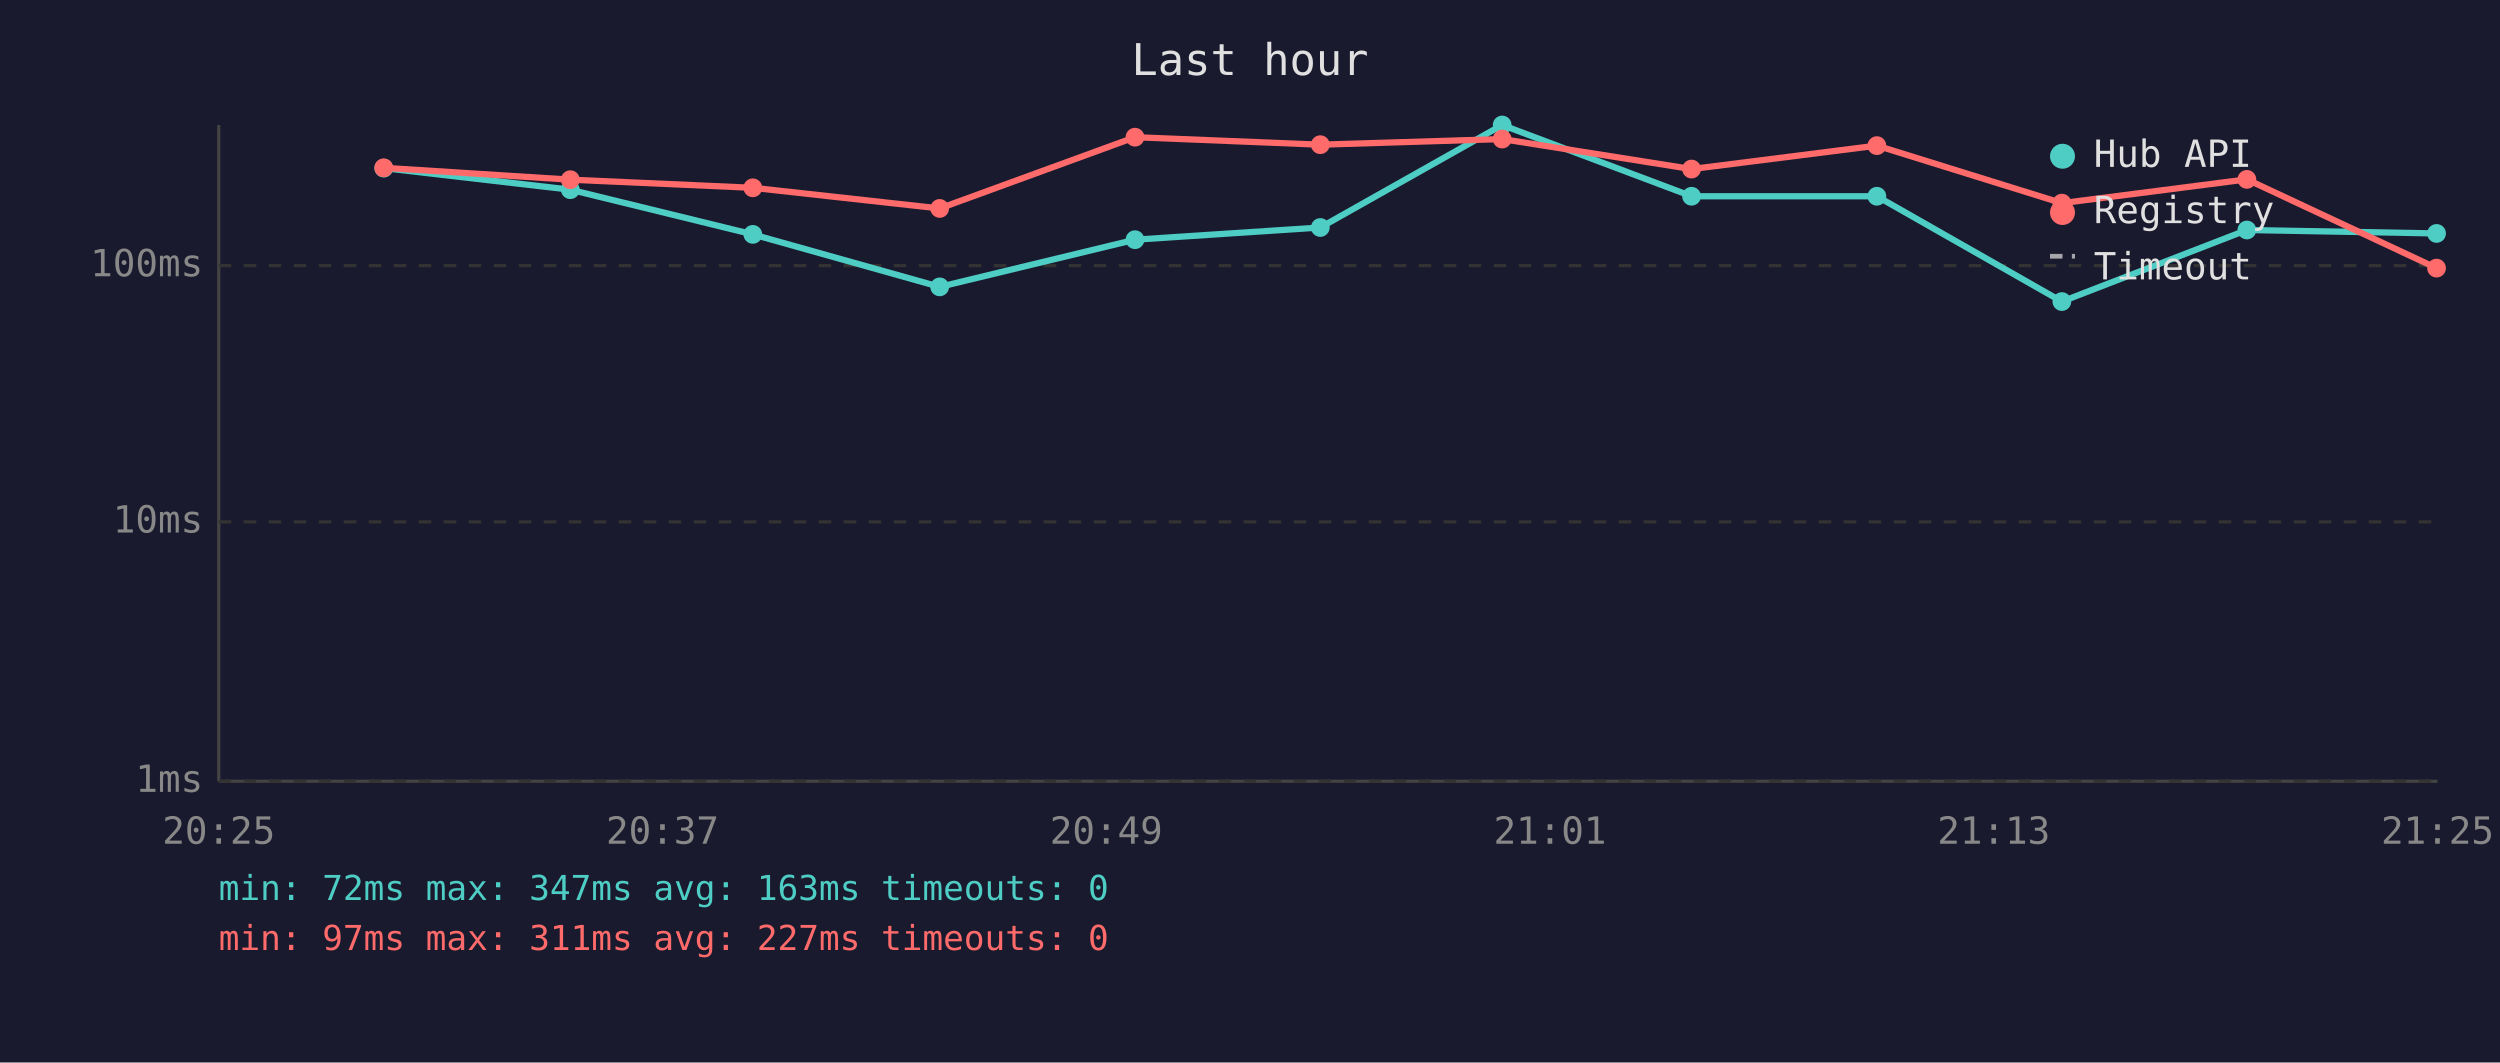
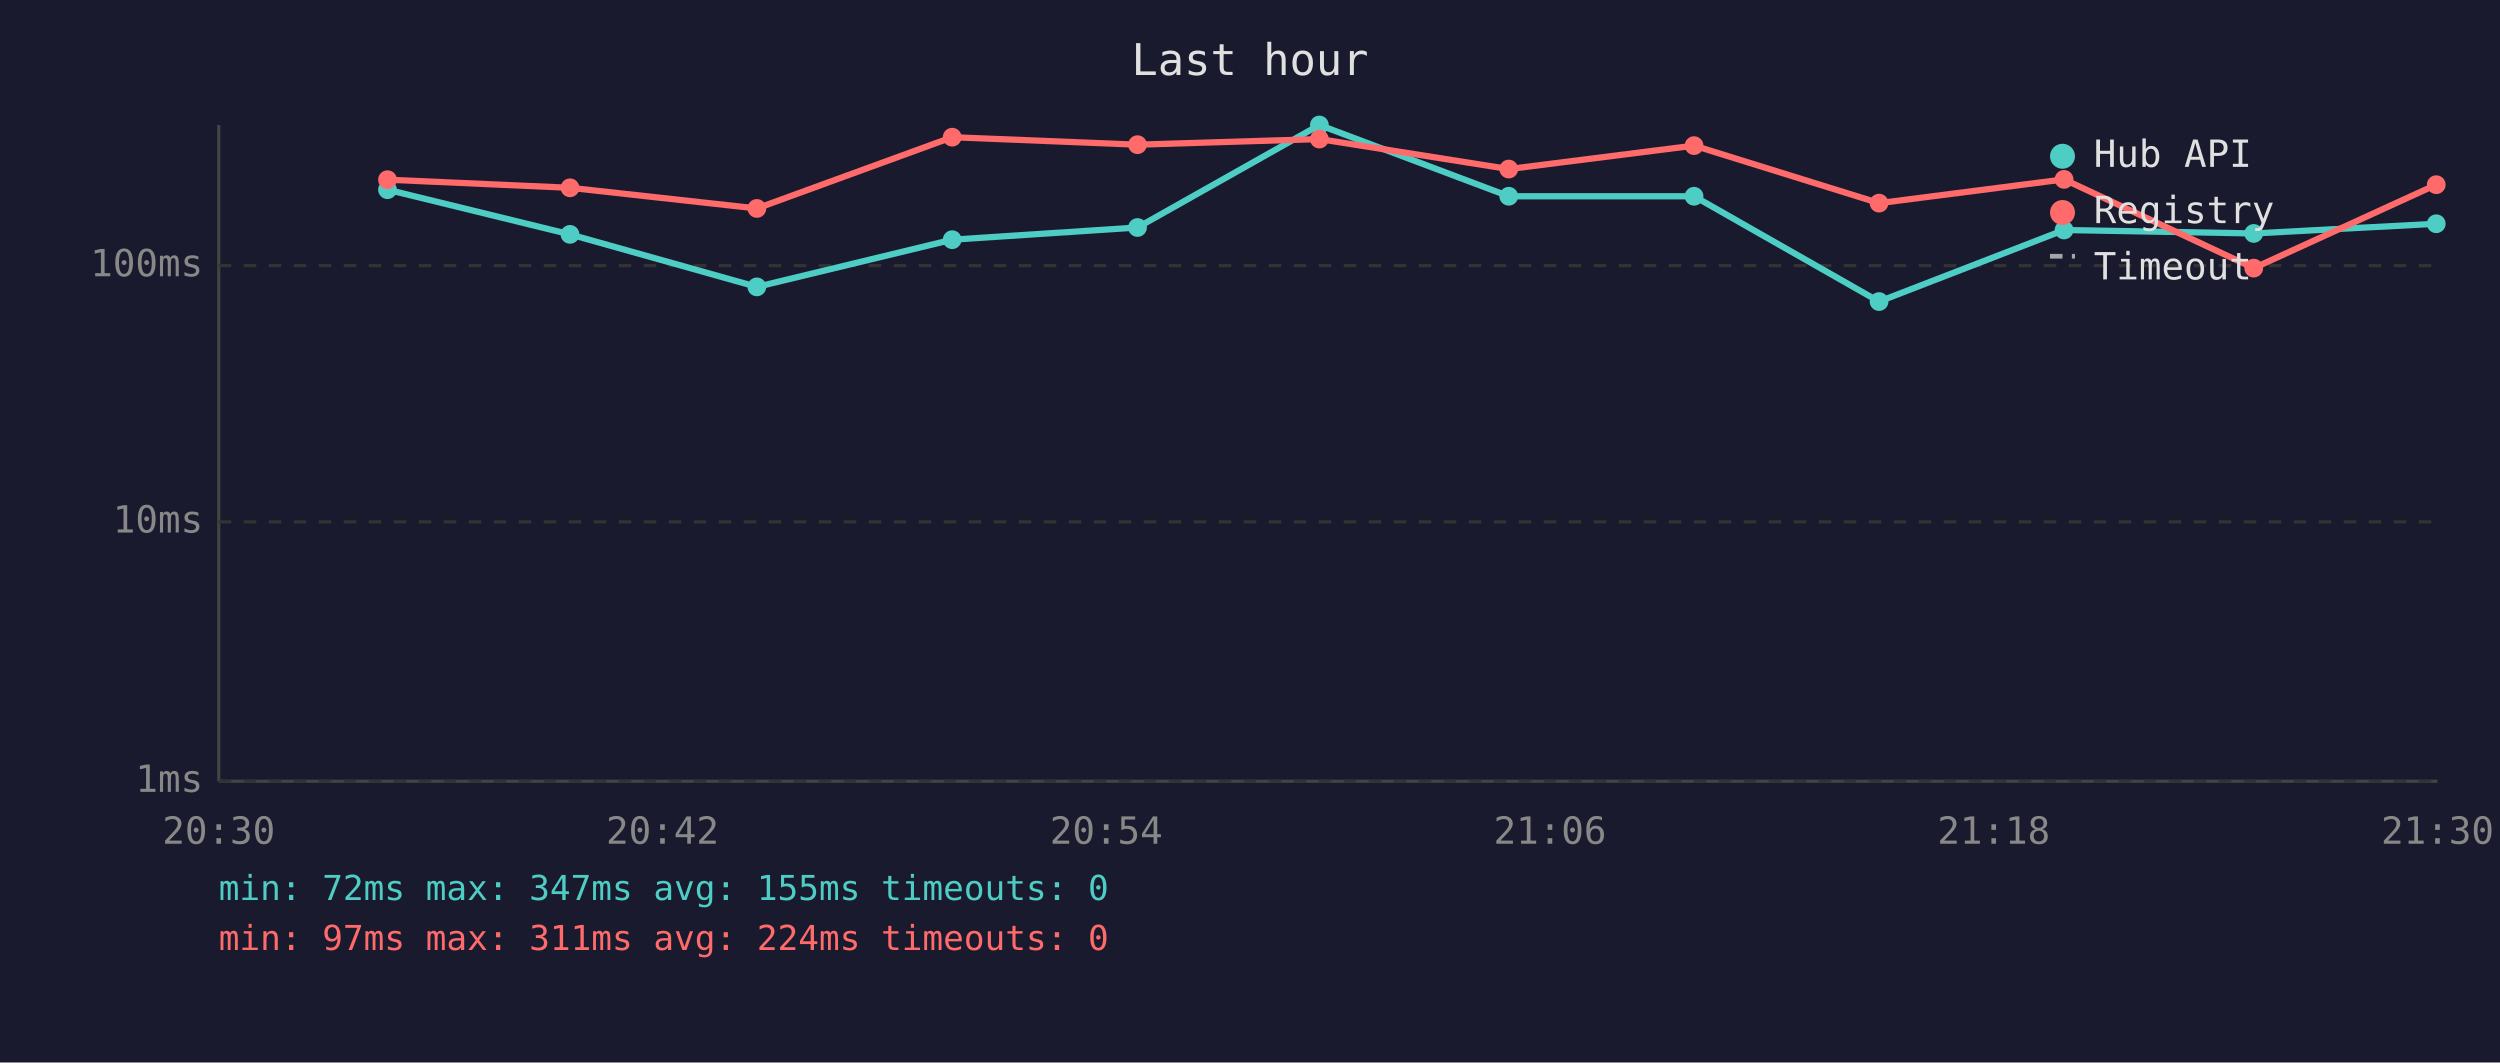
<svg xmlns="http://www.w3.org/2000/svg" viewBox="0 0 800 340" font-family="monospace" font-size="12">
  <rect width="800" height="340" fill="#1a1a2e" />
  <text x="400" y="24" fill="#e0e0e0" font-size="14" text-anchor="middle">Last hour</text>
  <line x1="70" y1="40" x2="70" y2="250" stroke="#444" stroke-width="1" />
  <line x1="70" y1="250" x2="780" y2="250" stroke="#444" stroke-width="1" />
  <line x1="70" y1="250" x2="780" y2="250" stroke="#333" stroke-width="1" stroke-dasharray="4" />
  <text x="65" y="250" fill="#888" text-anchor="end" dominant-baseline="middle">1ms</text>
  <line x1="70" y1="167" x2="780" y2="167" stroke="#333" stroke-width="1" stroke-dasharray="4" />
  <text x="65" y="167" fill="#888" text-anchor="end" dominant-baseline="middle">10ms</text>
  <line x1="70" y1="85" x2="780" y2="85" stroke="#333" stroke-width="1" stroke-dasharray="4" />
  <text x="65" y="85" fill="#888" text-anchor="end" dominant-baseline="middle">100ms</text>
-   <text x="70" y="270" fill="#888" text-anchor="middle">20:25</text>
-   <text x="212" y="270" fill="#888" text-anchor="middle">20:37</text>
-   <text x="354" y="270" fill="#888" text-anchor="middle">20:49</text>
-   <text x="496" y="270" fill="#888" text-anchor="middle">21:01</text>
-   <text x="638" y="270" fill="#888" text-anchor="middle">21:13</text>
-   <text x="780" y="270" fill="#888" text-anchor="middle">21:25</text>
-   <polyline points="122.8,53.8 182.5,60.7 240.9,75.0 300.7,91.8 363.2,76.7 422.5,72.8 480.7,40.0 541.3,62.8 600.6,62.8 659.8,96.5 719.0,73.6 779.7,74.7" fill="none" stroke="#4ecdc4" stroke-width="2" opacity="1" />
-   <circle cx="122.8" cy="53.8" r="3" fill="#4ecdc4" />
-   <circle cx="182.5" cy="60.7" r="3" fill="#4ecdc4" />
-   <circle cx="240.9" cy="75.0" r="3" fill="#4ecdc4" />
-   <circle cx="300.7" cy="91.8" r="3" fill="#4ecdc4" />
-   <circle cx="363.2" cy="76.7" r="3" fill="#4ecdc4" />
-   <circle cx="422.5" cy="72.8" r="3" fill="#4ecdc4" />
-   <circle cx="480.7" cy="40.0" r="3" fill="#4ecdc4" />
-   <circle cx="541.3" cy="62.8" r="3" fill="#4ecdc4" />
-   <circle cx="600.6" cy="62.8" r="3" fill="#4ecdc4" />
-   <circle cx="659.8" cy="96.5" r="3" fill="#4ecdc4" />
-   <circle cx="719.0" cy="73.6" r="3" fill="#4ecdc4" />
-   <circle cx="779.7" cy="74.7" r="3" fill="#4ecdc4" />
-   <polyline points="122.8,53.7 182.5,57.5 240.9,60.1 300.7,66.7 363.2,43.9 422.5,46.3 480.7,44.5 541.3,54.1 600.6,46.6 659.8,65.0 719.0,57.4 779.7,85.8" fill="none" stroke="#ff6b6b" stroke-width="2" opacity="1" />
-   <circle cx="122.8" cy="53.7" r="3" fill="#ff6b6b" />
-   <circle cx="182.5" cy="57.5" r="3" fill="#ff6b6b" />
-   <circle cx="240.9" cy="60.1" r="3" fill="#ff6b6b" />
-   <circle cx="300.7" cy="66.7" r="3" fill="#ff6b6b" />
-   <circle cx="363.2" cy="43.9" r="3" fill="#ff6b6b" />
-   <circle cx="422.5" cy="46.3" r="3" fill="#ff6b6b" />
-   <circle cx="480.7" cy="44.5" r="3" fill="#ff6b6b" />
-   <circle cx="541.3" cy="54.1" r="3" fill="#ff6b6b" />
-   <circle cx="600.6" cy="46.6" r="3" fill="#ff6b6b" />
-   <circle cx="659.8" cy="65.0" r="3" fill="#ff6b6b" />
-   <circle cx="719.0" cy="57.4" r="3" fill="#ff6b6b" />
-   <circle cx="779.7" cy="85.8" r="3" fill="#ff6b6b" />
+   <text x="70" y="270" fill="#888" text-anchor="middle">20:30</text>
+   <text x="212" y="270" fill="#888" text-anchor="middle">20:42</text>
+   <text x="354" y="270" fill="#888" text-anchor="middle">20:54</text>
+   <text x="496" y="270" fill="#888" text-anchor="middle">21:06</text>
+   <text x="638" y="270" fill="#888" text-anchor="middle">21:18</text>
+   <text x="780" y="270" fill="#888" text-anchor="middle">21:30</text>
+   <polyline points="124.0,60.7 182.4,75.0 242.2,91.8 304.7,76.7 364.0,72.8 422.2,40.0 482.8,62.8 542.1,62.8 601.3,96.5 660.5,73.6 721.2,74.7 779.6,71.6" fill="none" stroke="#4ecdc4" stroke-width="2" opacity="1" />
+   <circle cx="124.0" cy="60.7" r="3" fill="#4ecdc4" />
+   <circle cx="182.4" cy="75.0" r="3" fill="#4ecdc4" />
+   <circle cx="242.2" cy="91.8" r="3" fill="#4ecdc4" />
+   <circle cx="304.7" cy="76.7" r="3" fill="#4ecdc4" />
+   <circle cx="364.0" cy="72.8" r="3" fill="#4ecdc4" />
+   <circle cx="422.2" cy="40.0" r="3" fill="#4ecdc4" />
+   <circle cx="482.8" cy="62.8" r="3" fill="#4ecdc4" />
+   <circle cx="542.1" cy="62.8" r="3" fill="#4ecdc4" />
+   <circle cx="601.3" cy="96.5" r="3" fill="#4ecdc4" />
+   <circle cx="660.5" cy="73.6" r="3" fill="#4ecdc4" />
+   <circle cx="721.2" cy="74.7" r="3" fill="#4ecdc4" />
+   <circle cx="779.6" cy="71.6" r="3" fill="#4ecdc4" />
+   <polyline points="124.0,57.5 182.4,60.1 242.2,66.7 304.7,43.9 364.0,46.3 422.2,44.5 482.8,54.1 542.1,46.6 601.3,65.0 660.5,57.4 721.2,85.8 779.6,59.1" fill="none" stroke="#ff6b6b" stroke-width="2" opacity="1" />
+   <circle cx="124.0" cy="57.5" r="3" fill="#ff6b6b" />
+   <circle cx="182.4" cy="60.1" r="3" fill="#ff6b6b" />
+   <circle cx="242.2" cy="66.7" r="3" fill="#ff6b6b" />
+   <circle cx="304.7" cy="43.9" r="3" fill="#ff6b6b" />
+   <circle cx="364.0" cy="46.3" r="3" fill="#ff6b6b" />
+   <circle cx="422.2" cy="44.5" r="3" fill="#ff6b6b" />
+   <circle cx="482.8" cy="54.1" r="3" fill="#ff6b6b" />
+   <circle cx="542.1" cy="46.6" r="3" fill="#ff6b6b" />
+   <circle cx="601.3" cy="65.0" r="3" fill="#ff6b6b" />
+   <circle cx="660.5" cy="57.4" r="3" fill="#ff6b6b" />
+   <circle cx="721.2" cy="85.8" r="3" fill="#ff6b6b" />
+   <circle cx="779.6" cy="59.1" r="3" fill="#ff6b6b" />
  <circle cx="660" cy="50" r="4" fill="#4ecdc4" />
  <text x="670" y="50" fill="#e0e0e0" dominant-baseline="middle">Hub API</text>
  <circle cx="660" cy="68" r="4" fill="#ff6b6b" />
  <text x="670" y="68" fill="#e0e0e0" dominant-baseline="middle">Registry</text>
  <line x1="656" y1="82" x2="664" y2="82" stroke="#e0e0e0" stroke-width="1.5" stroke-dasharray="4,3" opacity="0.7" />
  <text x="670" y="86" fill="#e0e0e0" dominant-baseline="middle">Timeout</text>
-   <text x="70" y="288" fill="#4ecdc4" font-size="11">min: 72ms  max: 347ms  avg: 163ms  timeouts: 0</text>
-   <text x="70" y="304" fill="#ff6b6b" font-size="11">min: 97ms  max: 311ms  avg: 227ms  timeouts: 0</text>
+   <text x="70" y="288" fill="#4ecdc4" font-size="11">min: 72ms  max: 347ms  avg: 155ms  timeouts: 0</text>
+   <text x="70" y="304" fill="#ff6b6b" font-size="11">min: 97ms  max: 311ms  avg: 224ms  timeouts: 0</text>
</svg>
